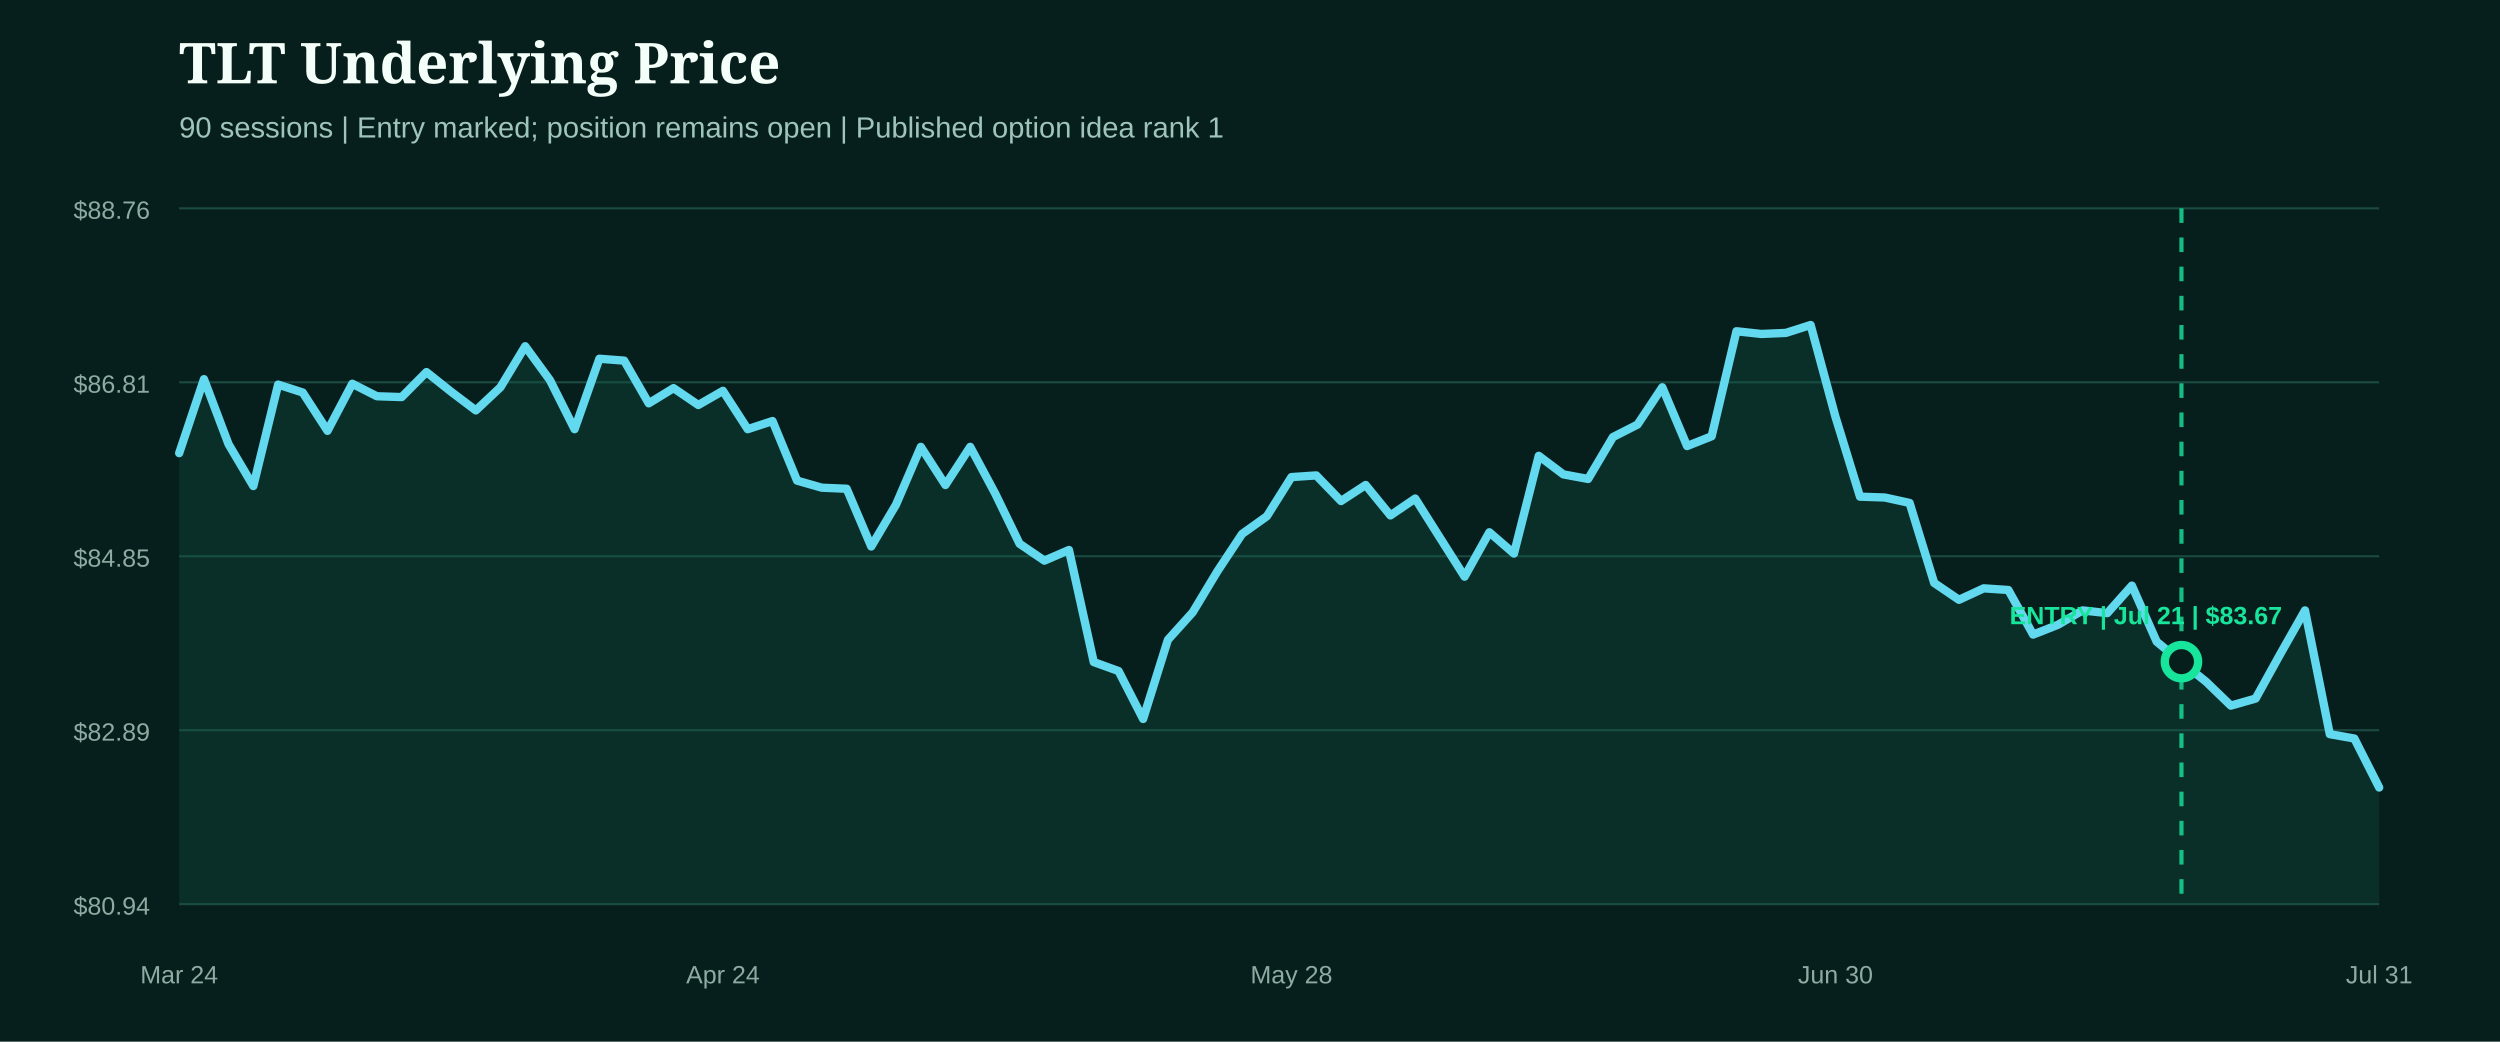
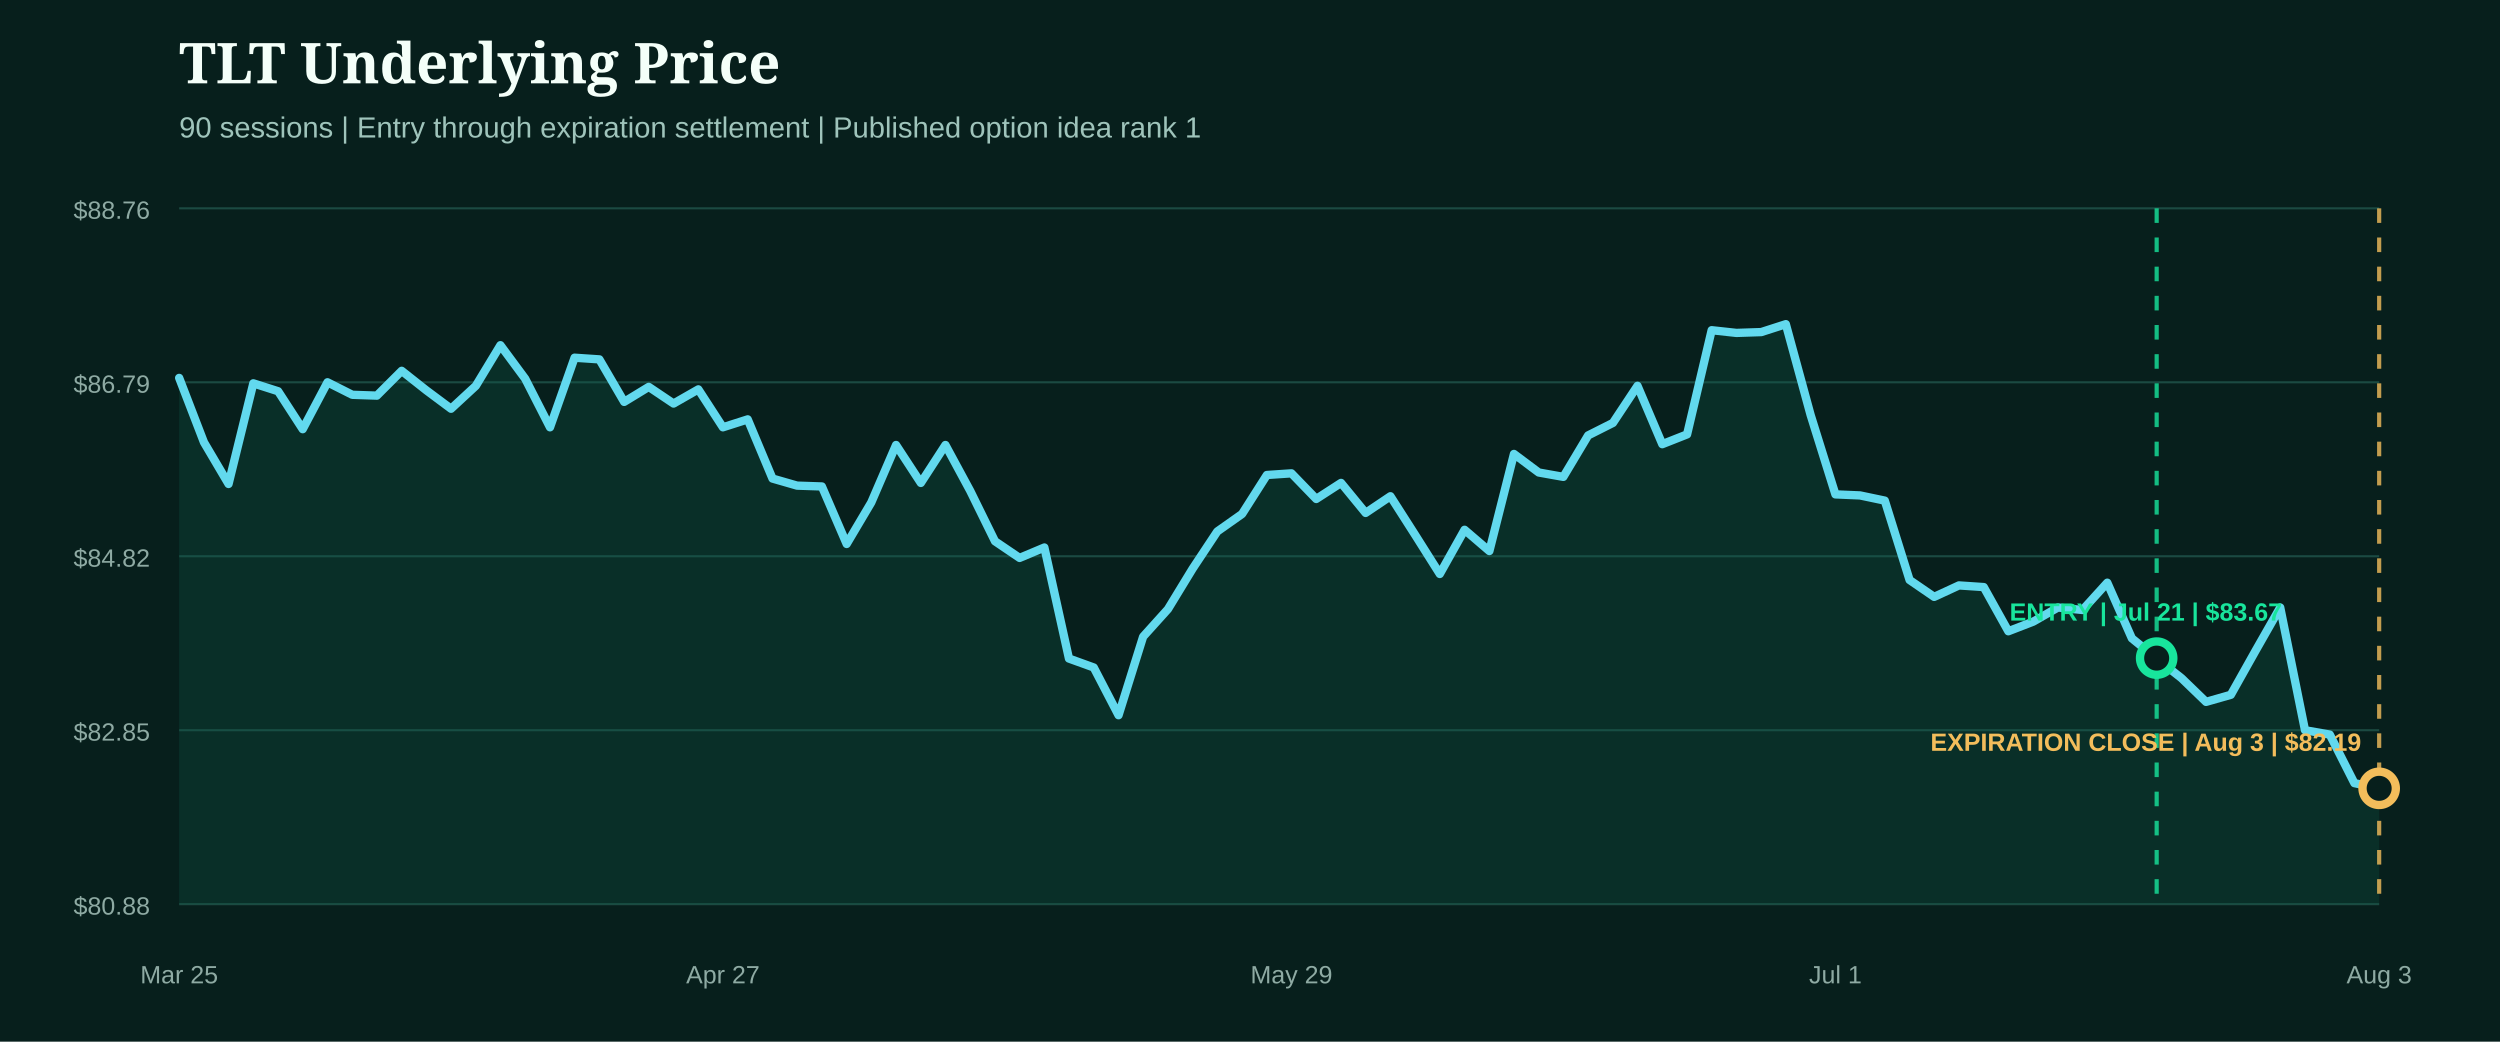
- <svg xmlns="http://www.w3.org/2000/svg" width="1200" height="500" viewBox="0 0 1200 500" role="img" aria-label="TLT underlying price from entry">
+ <svg xmlns="http://www.w3.org/2000/svg" width="1200" height="500" viewBox="0 0 1200 500" role="img" aria-label="TLT underlying price from entry through expiration close">
  <rect width="1200" height="500" fill="#071f1c" />
  <style>.head{fill:#f4fff9;font:800 27px Georgia,serif}.sub{fill:#9fc4bb;font:14px Arial,sans-serif}.axis{fill:#8eaaa3;font:12px Arial,sans-serif}.marker{font:800 12px Arial,sans-serif}</style>
  <text x="86" y="40" class="head">TLT Underlying Price</text>
-   <text x="86" y="66" class="sub">90 sessions | Entry marked; position remains open | Published option idea rank 1</text>
+   <text x="86" y="66" class="sub">90 sessions | Entry through expiration settlement | Published option idea rank 1</text>
  <line x1="86" x2="1142" y1="100.0" y2="100.0" stroke="#1b4a42" stroke-width="1" />
  <text x="72" y="105.0" text-anchor="end" class="axis">$88.76</text>
  <line x1="86" x2="1142" y1="183.5" y2="183.5" stroke="#1b4a42" stroke-width="1" />
-   <text x="72" y="188.5" text-anchor="end" class="axis">$86.81</text>
+   <text x="72" y="188.5" text-anchor="end" class="axis">$86.79</text>
  <line x1="86" x2="1142" y1="267.0" y2="267.0" stroke="#1b4a42" stroke-width="1" />
-   <text x="72" y="272.0" text-anchor="end" class="axis">$84.85</text>
+   <text x="72" y="272.0" text-anchor="end" class="axis">$84.82</text>
  <line x1="86" x2="1142" y1="350.5" y2="350.5" stroke="#1b4a42" stroke-width="1" />
-   <text x="72" y="355.5" text-anchor="end" class="axis">$82.89</text>
+   <text x="72" y="355.5" text-anchor="end" class="axis">$82.85</text>
  <line x1="86" x2="1142" y1="434.0" y2="434.0" stroke="#1b4a42" stroke-width="1" />
-   <text x="72" y="439.0" text-anchor="end" class="axis">$80.94</text>
-   <path d="M86.0,217.5 L97.9,182.0 L109.7,213.2 L121.6,233.3 L133.5,184.6 L145.3,188.4 L157.2,206.8 L169.1,184.2 L180.9,190.2 L192.8,190.6 L204.7,178.6 L216.5,188.0 L228.4,197.0 L240.2,185.9 L252.1,166.2 L264.0,182.5 L275.8,206.0 L287.7,172.2 L299.6,173.1 L311.4,193.6 L323.3,186.3 L335.2,194.4 L347.0,187.6 L358.9,206.0 L370.8,202.1 L382.6,230.7 L394.5,234.1 L406.4,234.6 L418.2,262.3 L430.1,242.2 L442.0,214.5 L453.8,232.8 L465.7,214.5 L477.6,236.7 L489.4,261.0 L501.3,269.1 L513.1,264.0 L525.0,317.8 L536.9,322.1 L548.7,345.1 L560.6,307.1 L572.5,293.9 L584.3,274.3 L596.2,256.3 L608.1,247.8 L619.9,229.0 L631.8,228.2 L643.7,240.5 L655.5,232.8 L667.4,247.4 L679.3,239.3 L691.1,258.0 L703.0,276.8 L714.9,255.5 L726.7,265.7 L738.6,218.8 L750.4,227.7 L762.3,229.9 L774.2,209.8 L786.0,203.8 L797.9,185.9 L809.8,214.1 L821.6,209.4 L833.5,159.0 L845.4,160.3 L857.2,159.8 L869.1,156.0 L881.0,200.0 L892.8,238.4 L904.7,238.8 L916.6,241.4 L928.4,279.8 L940.3,287.9 L952.2,282.4 L964.0,283.2 L975.9,304.6 L987.8,299.9 L999.6,293.0 L1011.5,294.3 L1023.3,281.1 L1035.2,308.0 L1047.1,317.8 L1058.9,327.2 L1070.8,338.7 L1082.7,335.3 L1094.5,314.0 L1106.4,293.0 L1118.3,352.4 L1130.1,354.5 L1142.0,378.0 L1142.0,434.0 L86.0,434.0 Z" fill="#0f5949" opacity="0.28" />
-   <path d="M86.0,217.5 L97.9,182.0 L109.7,213.2 L121.6,233.3 L133.5,184.6 L145.3,188.4 L157.2,206.8 L169.1,184.2 L180.9,190.2 L192.8,190.6 L204.7,178.6 L216.5,188.0 L228.4,197.0 L240.2,185.9 L252.1,166.2 L264.0,182.5 L275.8,206.0 L287.7,172.2 L299.6,173.1 L311.4,193.6 L323.3,186.3 L335.2,194.4 L347.0,187.6 L358.9,206.0 L370.8,202.1 L382.6,230.7 L394.5,234.1 L406.4,234.6 L418.2,262.3 L430.1,242.2 L442.0,214.5 L453.8,232.8 L465.7,214.5 L477.6,236.7 L489.4,261.0 L501.3,269.1 L513.1,264.0 L525.0,317.8 L536.9,322.1 L548.7,345.1 L560.6,307.1 L572.5,293.9 L584.3,274.3 L596.2,256.3 L608.1,247.8 L619.9,229.0 L631.8,228.2 L643.7,240.5 L655.5,232.8 L667.4,247.4 L679.3,239.3 L691.1,258.0 L703.0,276.8 L714.9,255.5 L726.7,265.7 L738.6,218.8 L750.4,227.7 L762.3,229.9 L774.2,209.8 L786.0,203.8 L797.9,185.9 L809.8,214.1 L821.6,209.4 L833.5,159.0 L845.4,160.3 L857.2,159.8 L869.1,156.0 L881.0,200.0 L892.8,238.4 L904.7,238.8 L916.6,241.4 L928.4,279.8 L940.3,287.9 L952.2,282.4 L964.0,283.2 L975.9,304.6 L987.8,299.9 L999.6,293.0 L1011.5,294.3 L1023.3,281.1 L1035.2,308.0 L1047.1,317.8 L1058.9,327.2 L1070.8,338.7 L1082.7,335.3 L1094.5,314.0 L1106.4,293.0 L1118.3,352.4 L1130.1,354.5 L1142.0,378.0" fill="none" stroke="#62d9ee" stroke-width="4" stroke-linecap="round" stroke-linejoin="round" />
+   <text x="72" y="439.0" text-anchor="end" class="axis">$80.88</text>
+   <path d="M86.0,181.4 L97.9,212.3 L109.7,232.3 L121.6,184.0 L133.5,187.8 L145.3,206.0 L157.2,183.5 L169.1,189.5 L180.9,189.9 L192.8,178.0 L204.7,187.4 L216.5,196.2 L228.4,185.2 L240.2,165.7 L252.1,181.8 L264.0,205.1 L275.8,171.7 L287.7,172.5 L299.6,192.9 L311.4,185.7 L323.3,193.7 L335.2,186.9 L347.0,205.1 L358.9,201.3 L370.8,229.7 L382.6,233.1 L394.5,233.5 L406.4,261.1 L418.2,241.2 L430.1,213.6 L442.0,231.8 L453.8,213.6 L465.7,235.6 L477.6,259.8 L489.4,267.8 L501.3,262.8 L513.1,316.1 L525.0,320.4 L536.9,343.3 L548.7,305.6 L560.6,292.4 L572.5,272.9 L584.3,255.1 L596.2,246.7 L608.1,228.0 L619.9,227.2 L631.8,239.5 L643.7,231.8 L655.5,246.2 L667.4,238.2 L679.3,256.8 L691.1,275.5 L703.0,254.3 L714.9,264.5 L726.7,217.9 L738.6,226.8 L750.4,228.9 L762.3,209.0 L774.2,203.0 L786.0,185.2 L797.9,213.2 L809.8,208.5 L821.6,158.5 L833.5,159.8 L845.4,159.4 L857.2,155.6 L869.1,199.2 L881.0,237.3 L892.8,237.8 L904.7,240.3 L916.6,278.4 L928.4,286.5 L940.3,281.0 L952.2,281.8 L964.0,303.0 L975.9,298.4 L987.8,291.6 L999.6,292.8 L1011.5,279.7 L1023.3,306.4 L1035.2,316.1 L1047.1,325.5 L1058.9,336.9 L1070.8,333.5 L1082.7,312.3 L1094.5,291.6 L1106.4,350.5 L1118.3,352.6 L1130.1,375.9 L1142.0,378.4 L1142.0,434.0 L86.0,434.0 Z" fill="#0f5949" opacity="0.28" />
+   <path d="M86.0,181.4 L97.9,212.3 L109.7,232.3 L121.6,184.0 L133.5,187.8 L145.3,206.0 L157.2,183.5 L169.1,189.5 L180.9,189.9 L192.8,178.0 L204.7,187.4 L216.5,196.2 L228.4,185.2 L240.2,165.7 L252.1,181.8 L264.0,205.1 L275.8,171.7 L287.7,172.5 L299.6,192.9 L311.4,185.7 L323.3,193.7 L335.2,186.9 L347.0,205.1 L358.9,201.3 L370.8,229.7 L382.6,233.1 L394.5,233.5 L406.4,261.1 L418.2,241.2 L430.1,213.6 L442.0,231.8 L453.8,213.6 L465.7,235.6 L477.6,259.8 L489.4,267.8 L501.3,262.8 L513.1,316.1 L525.0,320.4 L536.9,343.3 L548.7,305.6 L560.6,292.4 L572.5,272.9 L584.3,255.1 L596.2,246.7 L608.1,228.0 L619.9,227.2 L631.8,239.5 L643.7,231.8 L655.5,246.2 L667.4,238.2 L679.3,256.8 L691.1,275.5 L703.0,254.3 L714.9,264.5 L726.7,217.9 L738.6,226.8 L750.4,228.9 L762.3,209.0 L774.2,203.0 L786.0,185.2 L797.9,213.2 L809.8,208.5 L821.6,158.5 L833.5,159.8 L845.4,159.4 L857.2,155.6 L869.1,199.2 L881.0,237.3 L892.8,237.8 L904.7,240.3 L916.6,278.4 L928.4,286.5 L940.3,281.0 L952.2,281.8 L964.0,303.0 L975.9,298.4 L987.8,291.6 L999.6,292.8 L1011.5,279.7 L1023.3,306.4 L1035.2,316.1 L1047.1,325.5 L1058.9,336.9 L1070.8,333.5 L1082.7,312.3 L1094.5,291.6 L1106.4,350.5 L1118.3,352.6 L1130.1,375.9 L1142.0,378.4" fill="none" stroke="#62d9ee" stroke-width="4" stroke-linecap="round" stroke-linejoin="round" />
  <g>
-     <line x1="1047.1" x2="1047.1" y1="100" y2="434" stroke="#18e59c" stroke-width="2" stroke-dasharray="7 7" opacity="0.8" />
-     <circle cx="1047.1" cy="317.6" r="8" fill="#071f1c" stroke="#18e59c" stroke-width="4" />
-     <text x="1030.0" y="299.6" text-anchor="middle" class="marker" fill="#18e59c">ENTRY | Jul 21 | $83.67</text>
+     <line x1="1035.2" x2="1035.2" y1="100" y2="434" stroke="#18e59c" stroke-width="2" stroke-dasharray="7 7" opacity="0.8" />
+     <circle cx="1035.2" cy="315.9" r="8" fill="#071f1c" stroke="#18e59c" stroke-width="4" />
+     <text x="1030.0" y="297.9" text-anchor="middle" class="marker" fill="#18e59c">ENTRY | Jul 21 | $83.67</text>
  </g>
-   <text x="86.0" y="472" text-anchor="middle" class="axis">Mar 24</text>
-   <text x="347.0" y="472" text-anchor="middle" class="axis">Apr 24</text>
-   <text x="619.9" y="472" text-anchor="middle" class="axis">May 28</text>
-   <text x="881.0" y="472" text-anchor="middle" class="axis">Jun 30</text>
-   <text x="1142.0" y="472" text-anchor="middle" class="axis">Jul 31</text>
+   <g>
+     <line x1="1142.0" x2="1142.0" y1="100" y2="434" stroke="#f3bd5b" stroke-width="2" stroke-dasharray="7 7" opacity="0.8" />
+     <circle cx="1142.0" cy="378.4" r="8" fill="#071f1c" stroke="#f3bd5b" stroke-width="4" />
+     <text x="1030.0" y="360.4" text-anchor="middle" class="marker" fill="#f3bd5b">EXPIRATION CLOSE | Aug 3 | $82.19</text>
+   </g>
+   <text x="86.0" y="472" text-anchor="middle" class="axis">Mar 25</text>
+   <text x="347.0" y="472" text-anchor="middle" class="axis">Apr 27</text>
+   <text x="619.9" y="472" text-anchor="middle" class="axis">May 29</text>
+   <text x="881.0" y="472" text-anchor="middle" class="axis">Jul 1</text>
+   <text x="1142.0" y="472" text-anchor="middle" class="axis">Aug 3</text>
</svg>
